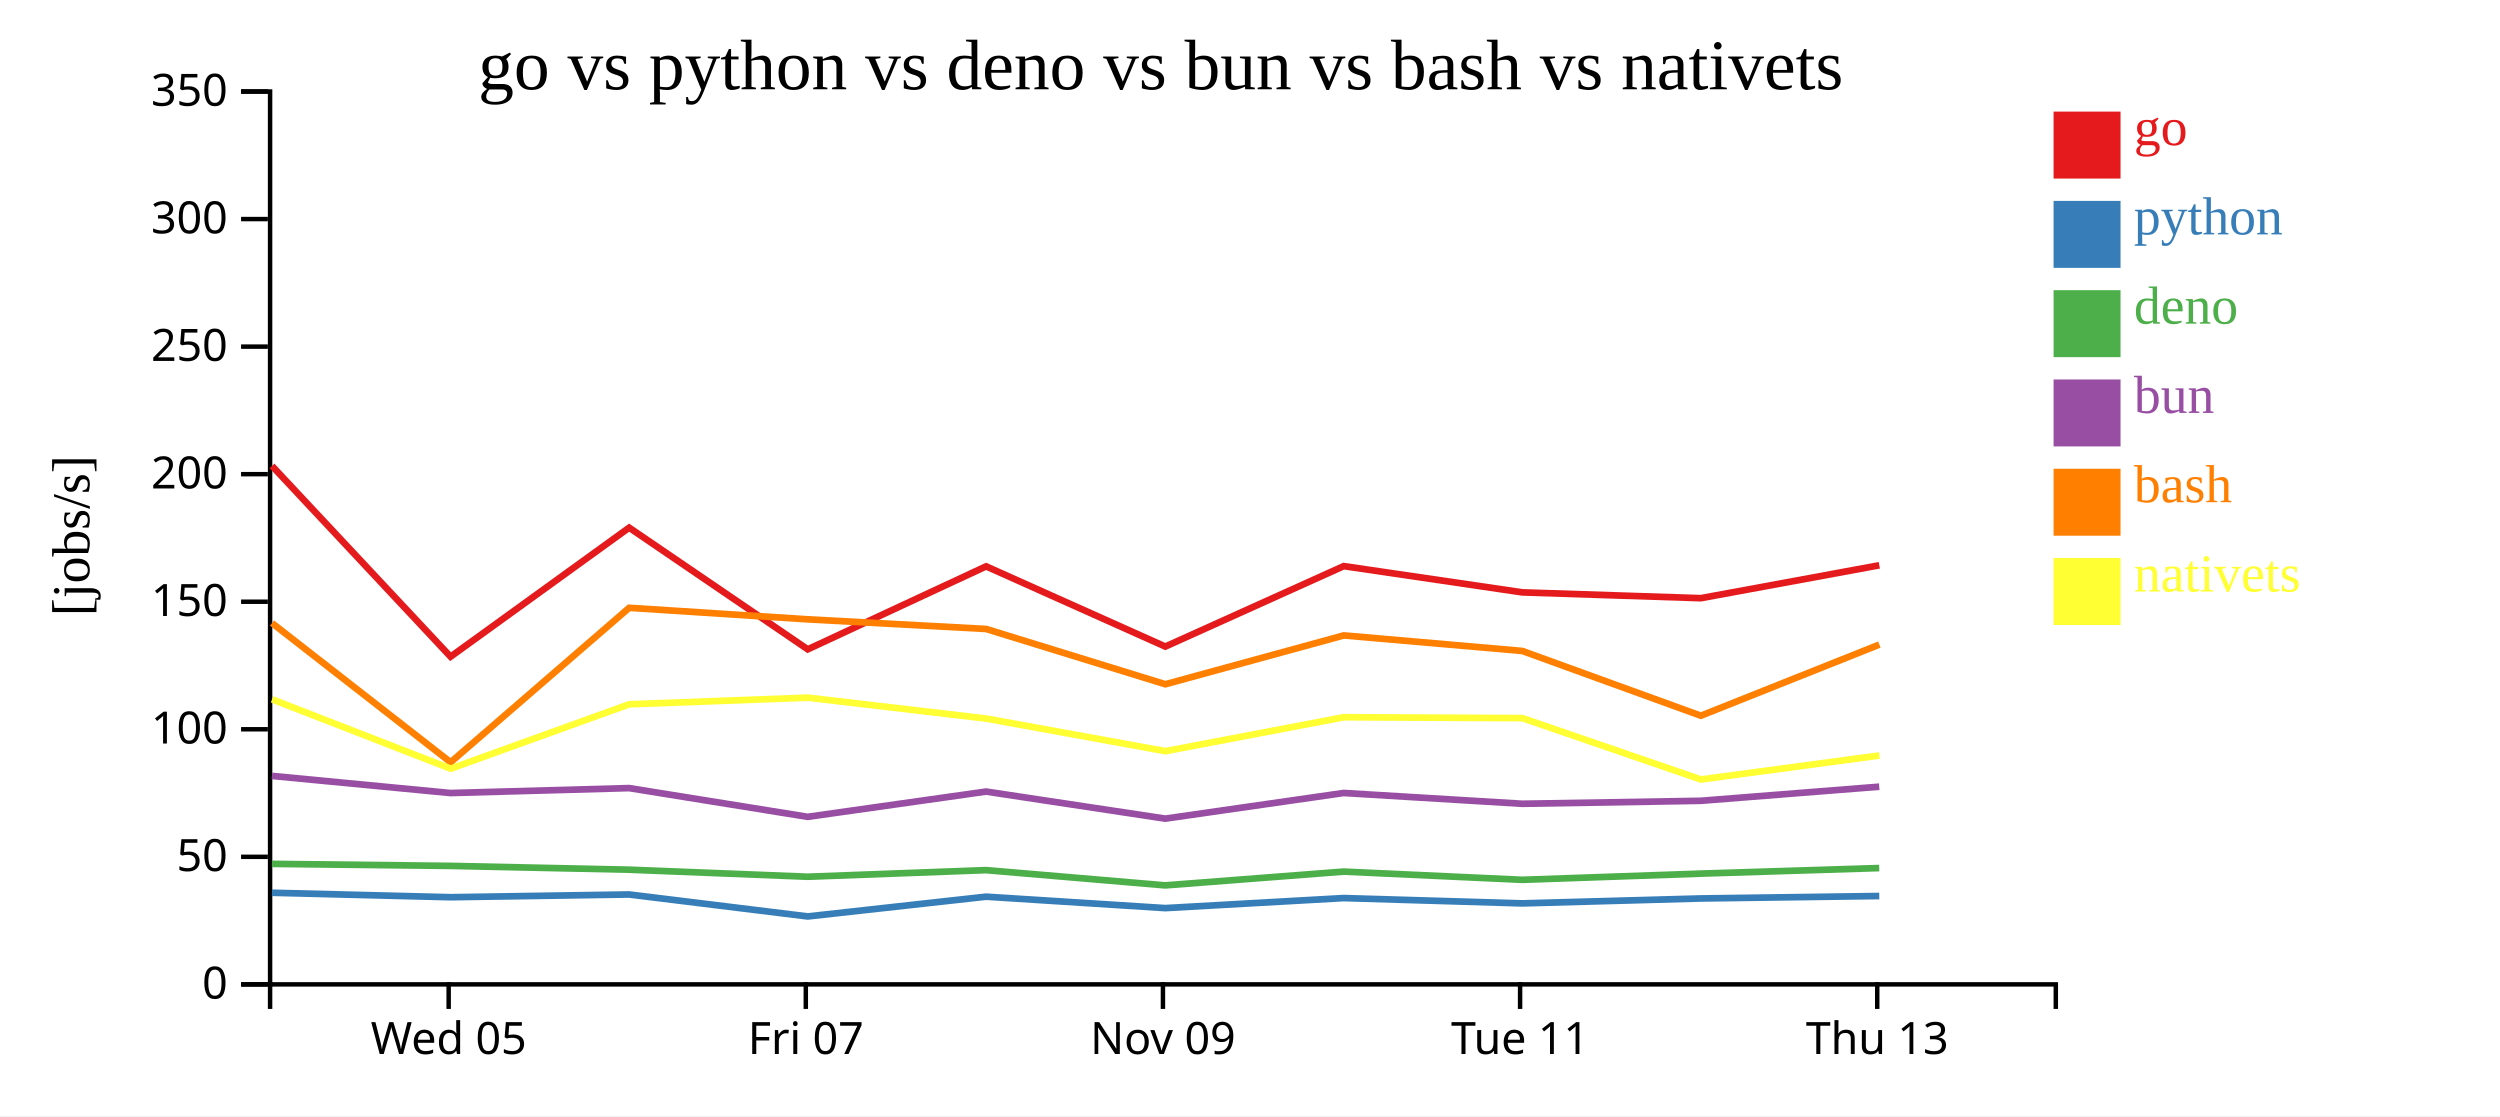
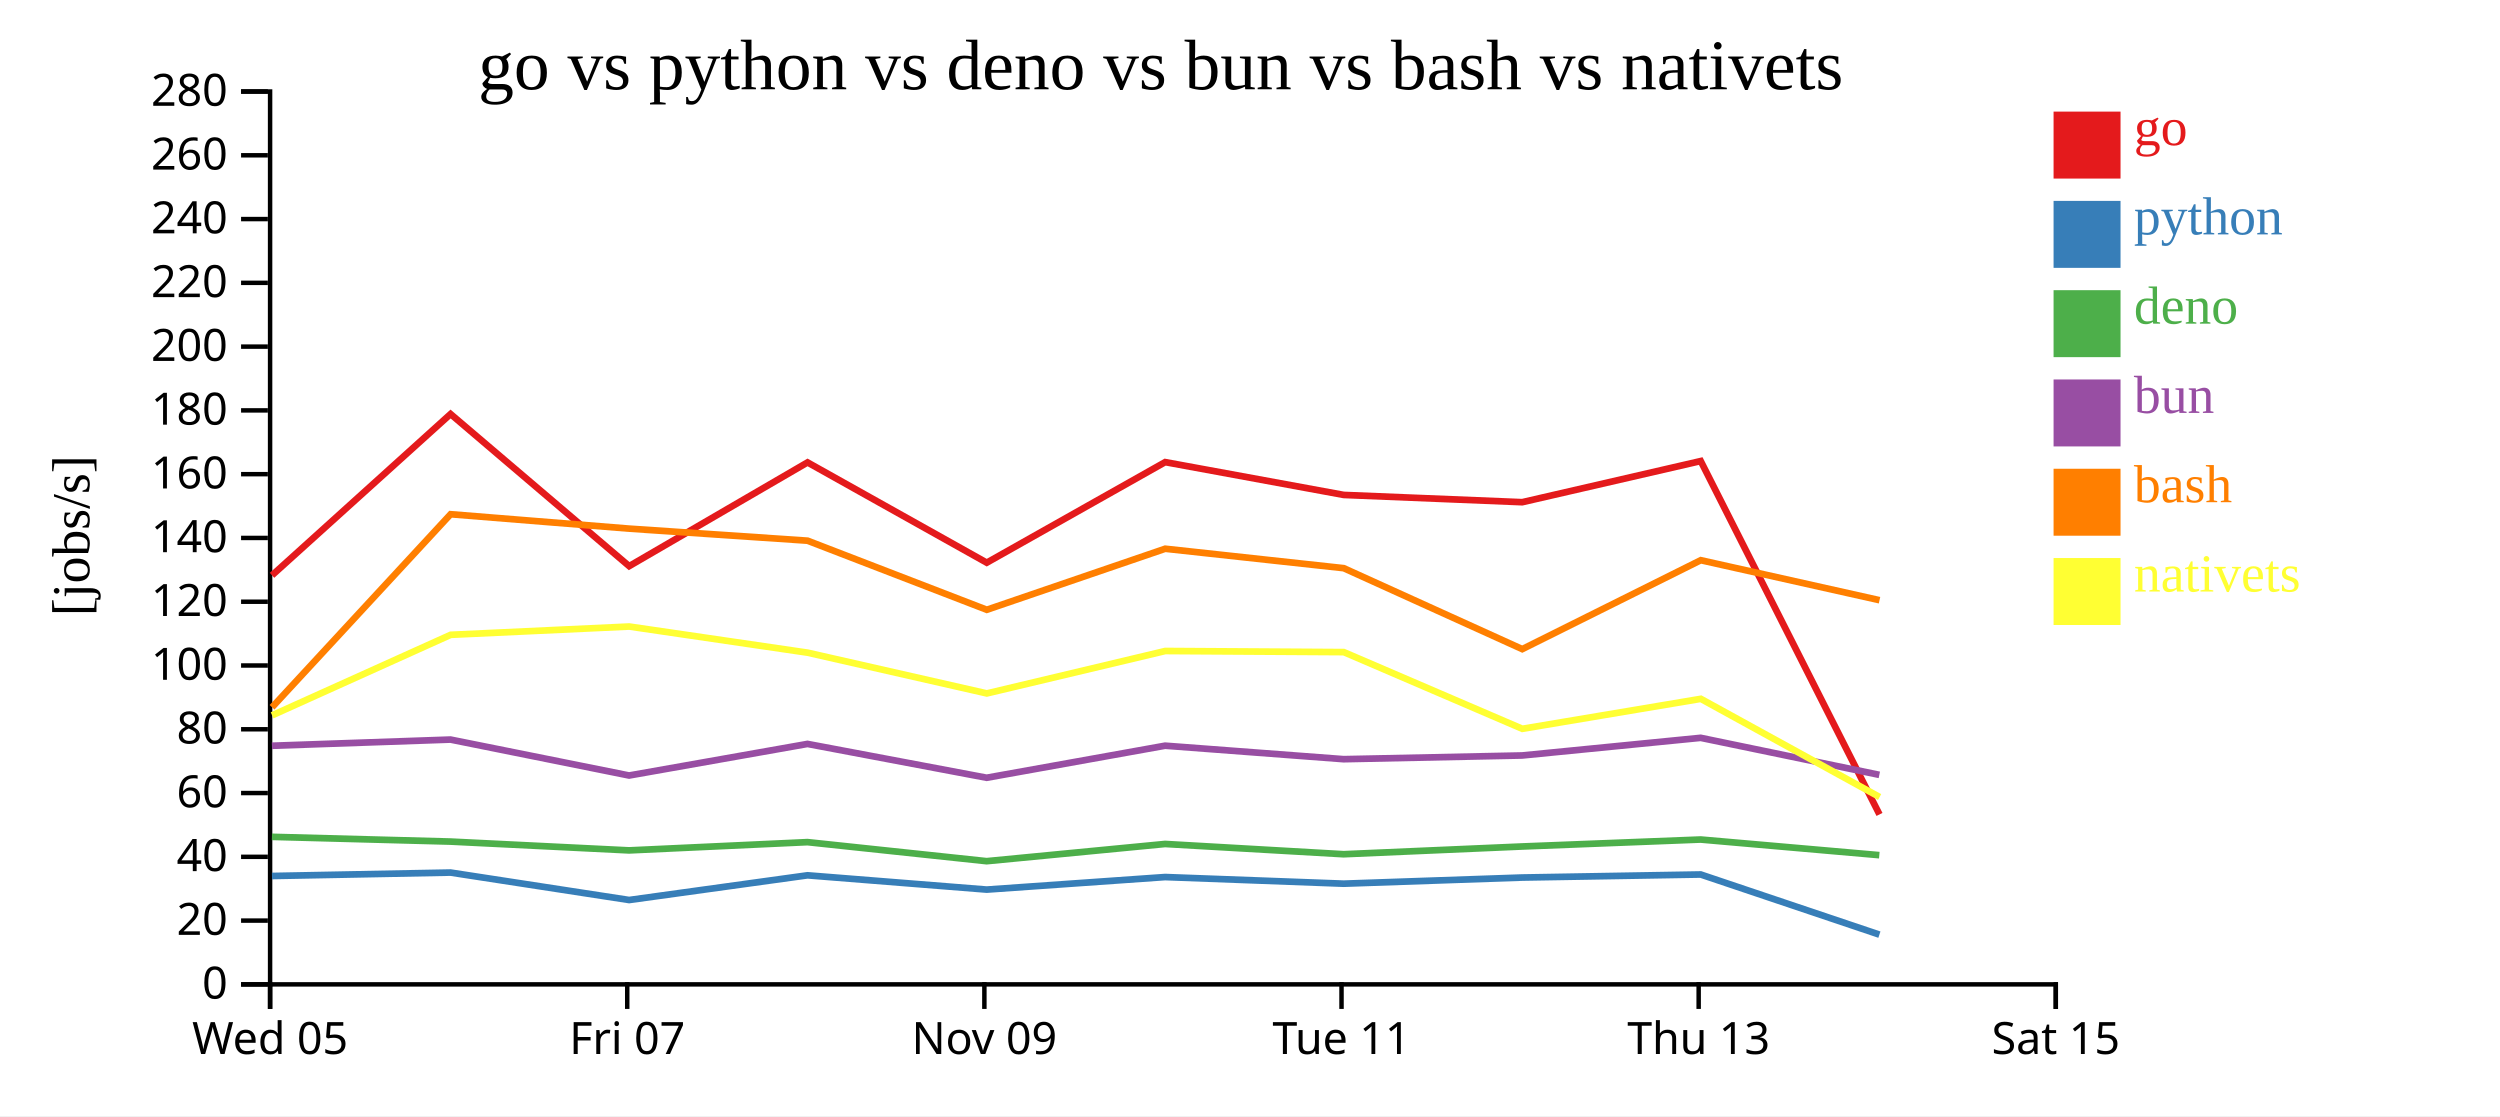
<svg xmlns="http://www.w3.org/2000/svg" width="560" height="250">
  <rect width="100%" height="100%" fill="white" />
  <g transform="translate(60,20)">
    <g transform="translate(0,200)" fill="none" font-size="10" font-family="sans-serif" text-anchor="middle">
      <path class="domain" stroke="currentColor" d="M0.5,6V0.5H400.5V6" />
-       <g class="tick" opacity="1" transform="translate(40.5,0)">
+       <g class="tick" opacity="1" transform="translate(0.5,0)">
        <line stroke="currentColor" y2="6" />
        <text fill="currentColor" y="9" dy="0.71em">Wed 05</text>
      </g>
-       <g class="tick" opacity="1" transform="translate(120.5,0)">
+       <g class="tick" opacity="1" transform="translate(80.5,0)">
        <line stroke="currentColor" y2="6" />
        <text fill="currentColor" y="9" dy="0.71em">Fri 07</text>
      </g>
-       <g class="tick" opacity="1" transform="translate(200.5,0)">
+       <g class="tick" opacity="1" transform="translate(160.5,0)">
        <line stroke="currentColor" y2="6" />
        <text fill="currentColor" y="9" dy="0.71em">Nov 09</text>
      </g>
-       <g class="tick" opacity="1" transform="translate(280.5,0)">
+       <g class="tick" opacity="1" transform="translate(240.5,0)">
        <line stroke="currentColor" y2="6" />
        <text fill="currentColor" y="9" dy="0.71em">Tue 11</text>
      </g>
-       <g class="tick" opacity="1" transform="translate(360.5,0)">
+       <g class="tick" opacity="1" transform="translate(320.5,0)">
        <line stroke="currentColor" y2="6" />
        <text fill="currentColor" y="9" dy="0.71em">Thu 13</text>
+       </g>
+       <g class="tick" opacity="1" transform="translate(400.5,0)">
+         <line stroke="currentColor" y2="6" />
+         <text fill="currentColor" y="9" dy="0.71em">Sat 15</text>
      </g>
    </g>
    <g fill="none" font-size="10" font-family="sans-serif" text-anchor="end">
      <path class="domain" stroke="currentColor" d="M-6,200.5H0.5V0.5H-6" />
      <g class="tick" opacity="1" transform="translate(0,200.5)">
        <line stroke="currentColor" x2="-6" />
        <text fill="currentColor" x="-9" dy="0.32em">0</text>
      </g>
+       <g class="tick" opacity="1" transform="translate(0,186.2143)">
+         <line stroke="currentColor" x2="-6" />
+         <text fill="currentColor" x="-9" dy="0.32em">20</text>
+       </g>
      <g class="tick" opacity="1" transform="translate(0,171.9286)">
        <line stroke="currentColor" x2="-6" />
-         <text fill="currentColor" x="-9" dy="0.32em">50</text>
+         <text fill="currentColor" x="-9" dy="0.32em">40</text>
+       </g>
+       <g class="tick" opacity="1" transform="translate(0,157.6429)">
+         <line stroke="currentColor" x2="-6" />
+         <text fill="currentColor" x="-9" dy="0.32em">60</text>
      </g>
      <g class="tick" opacity="1" transform="translate(0,143.3571)">
+         <line stroke="currentColor" x2="-6" />
+         <text fill="currentColor" x="-9" dy="0.32em">80</text>
+       </g>
+       <g class="tick" opacity="1" transform="translate(0,129.0714)">
        <line stroke="currentColor" x2="-6" />
        <text fill="currentColor" x="-9" dy="0.32em">100</text>
      </g>
      <g class="tick" opacity="1" transform="translate(0,114.7857)">
        <line stroke="currentColor" x2="-6" />
-         <text fill="currentColor" x="-9" dy="0.32em">150</text>
+         <text fill="currentColor" x="-9" dy="0.32em">120</text>
+       </g>
+       <g class="tick" opacity="1" transform="translate(0,100.5)">
+         <line stroke="currentColor" x2="-6" />
+         <text fill="currentColor" x="-9" dy="0.32em">140</text>
      </g>
      <g class="tick" opacity="1" transform="translate(0,86.21429)">
        <line stroke="currentColor" x2="-6" />
-         <text fill="currentColor" x="-9" dy="0.32em">200</text>
+         <text fill="currentColor" x="-9" dy="0.32em">160</text>
+       </g>
+       <g class="tick" opacity="1" transform="translate(0,71.92857)">
+         <line stroke="currentColor" x2="-6" />
+         <text fill="currentColor" x="-9" dy="0.32em">180</text>
      </g>
      <g class="tick" opacity="1" transform="translate(0,57.64286)">
        <line stroke="currentColor" x2="-6" />
-         <text fill="currentColor" x="-9" dy="0.32em">250</text>
+         <text fill="currentColor" x="-9" dy="0.32em">200</text>
+       </g>
+       <g class="tick" opacity="1" transform="translate(0,43.35714)">
+         <line stroke="currentColor" x2="-6" />
+         <text fill="currentColor" x="-9" dy="0.32em">220</text>
      </g>
      <g class="tick" opacity="1" transform="translate(0,29.07143)">
        <line stroke="currentColor" x2="-6" />
-         <text fill="currentColor" x="-9" dy="0.32em">300</text>
+         <text fill="currentColor" x="-9" dy="0.32em">240</text>
+       </g>
+       <g class="tick" opacity="1" transform="translate(0,14.78571)">
+         <line stroke="currentColor" x2="-6" />
+         <text fill="currentColor" x="-9" dy="0.32em">260</text>
      </g>
      <g class="tick" opacity="1" transform="translate(0,0.5)">
        <line stroke="currentColor" x2="-6" />
-         <text fill="currentColor" x="-9" dy="0.32em">350</text>
+         <text fill="currentColor" x="-9" dy="0.32em">280</text>
      </g>
    </g>
    <text text-anchor="middle" style="font-size: 12px" transform="rotate(-90)" y="-40" x="-100">[jobs/s]</text>
    <text text-anchor="middle" style="font-size: 16px" y="0" x="200">go vs python vs deno vs bun vs bash vs nativets</text>
-     <path class="line" fill="none" stroke="#e41a1c" stroke-width="1.5" d="M0.922,84.361L40.928,127.1L80.928,98.196L120.934,125.45L160.889,106.865L201.03,124.832L241,106.812L280.99,112.692L320.974,113.993L360.964,106.622" />
-     <path class="line" fill="none" stroke="#377eb8" stroke-width="1.5" d="M0.917,179.977L40.92,180.978L80.922,180.363L120.926,185.282L160.883,180.857L201.022,183.416L240.993,181.168L280.983,182.357L320.967,181.255L360.957,180.708" />
-     <path class="line" fill="none" stroke="#4daf4a" stroke-width="1.5" d="M0.906,173.506L40.909,173.962L80.912,174.811L120.912,176.389L160.872,174.911L201.009,178.324L240.982,175.239L280.971,177.079L320.956,175.69L360.947,174.444" />
-     <path class="line" fill="none" stroke="#984ea3" stroke-width="1.5" d="M0.91,153.805L40.913,157.641L80.915,156.532L120.916,162.971L160.876,157.311L201.014,163.375L240.986,157.628L280.975,160.046L320.96,159.381L360.95,156.219" />
-     <path class="line" fill="none" stroke="#ff7f00" stroke-width="1.5" d="M0.929,119.568L40.939,150.747L80.935,116.151L120.941,118.733L160.896,120.893L201.039,133.272L241.007,122.334L280.998,125.817L320.984,140.321L360.972,124.389" />
-     <path class="line" fill="none" stroke="#ffff33" stroke-width="1.5" d="M0.938,136.649L40.951,152.188L80.944,137.76L120.949,136.274L160.906,140.959L201.049,148.261L241.016,140.659L281.007,140.858L320.996,154.602L360.982,149.231" />
+     <path class="line" fill="none" stroke="#e41a1c" stroke-width="1.5" d="M0.928,108.875L40.928,72.744L80.934,106.812L120.889,83.581L161.03,106.04L201,83.515L240.99,90.865L280.974,92.492L320.964,83.277L361.006,162.434" />
+     <path class="line" fill="none" stroke="#377eb8" stroke-width="1.5" d="M0.92,176.222L40.922,175.454L80.926,181.603L120.883,176.071L161.022,179.27L200.993,176.46L240.983,177.946L280.967,176.569L320.957,175.885L360.986,189.359" />
+     <path class="line" fill="none" stroke="#4daf4a" stroke-width="1.5" d="M0.909,167.453L40.912,168.514L80.912,170.487L120.872,168.639L161.009,172.905L200.982,169.049L240.971,171.348L280.956,169.613L320.947,168.055L360.966,171.556" />
+     <path class="line" fill="none" stroke="#984ea3" stroke-width="1.5" d="M0.913,147.051L40.915,145.665L80.916,153.714L120.876,146.639L161.014,154.218L200.986,147.035L240.975,150.057L280.96,149.226L320.95,145.274L360.97,153.57" />
+     <path class="line" fill="none" stroke="#ff7f00" stroke-width="1.5" d="M0.939,138.434L40.935,95.189L80.941,98.416L120.896,101.116L161.039,116.59L201.007,102.917L240.998,107.272L280.984,125.401L320.972,105.487L361.014,114.447" />
+     <path class="line" fill="none" stroke="#ffff33" stroke-width="1.5" d="M0.951,140.235L40.944,122.2L80.949,120.343L120.906,126.199L161.049,135.327L201.016,125.823L241.007,126.073L280.996,143.252L320.982,136.539L361.03,158.539" />
    <rect class="dot" x="400" y="5" width="15" height="15" style="fill: #e41a1c;" />
    <rect class="dot" x="400" y="25" width="15" height="15" style="fill: #377eb8;" />
    <rect class="dot" x="400" y="45" width="15" height="15" style="fill: #4daf4a;" />
    <rect class="dot" x="400" y="65" width="15" height="15" style="fill: #984ea3;" />
    <rect class="dot" x="400" y="85" width="15" height="15" style="fill: #ff7f00;" />
    <rect class="dot" x="400" y="105" width="15" height="15" style="fill: #ffff33;" />
    <text class="label" x="418" y="12.5" style="fill: #e41a1c; alignment-baseline: middle;" text-anchor="left">go</text>
    <text class="label" x="418" y="32.5" style="fill: #377eb8; alignment-baseline: middle;" text-anchor="left">python</text>
    <text class="label" x="418" y="52.5" style="fill: #4daf4a; alignment-baseline: middle;" text-anchor="left">deno</text>
    <text class="label" x="418" y="72.5" style="fill: #984ea3; alignment-baseline: middle;" text-anchor="left">bun</text>
    <text class="label" x="418" y="92.5" style="fill: #ff7f00; alignment-baseline: middle;" text-anchor="left">bash</text>
    <text class="label" x="418" y="112.5" style="fill: #ffff33; alignment-baseline: middle;" text-anchor="left">nativets</text>
  </g>
</svg>
